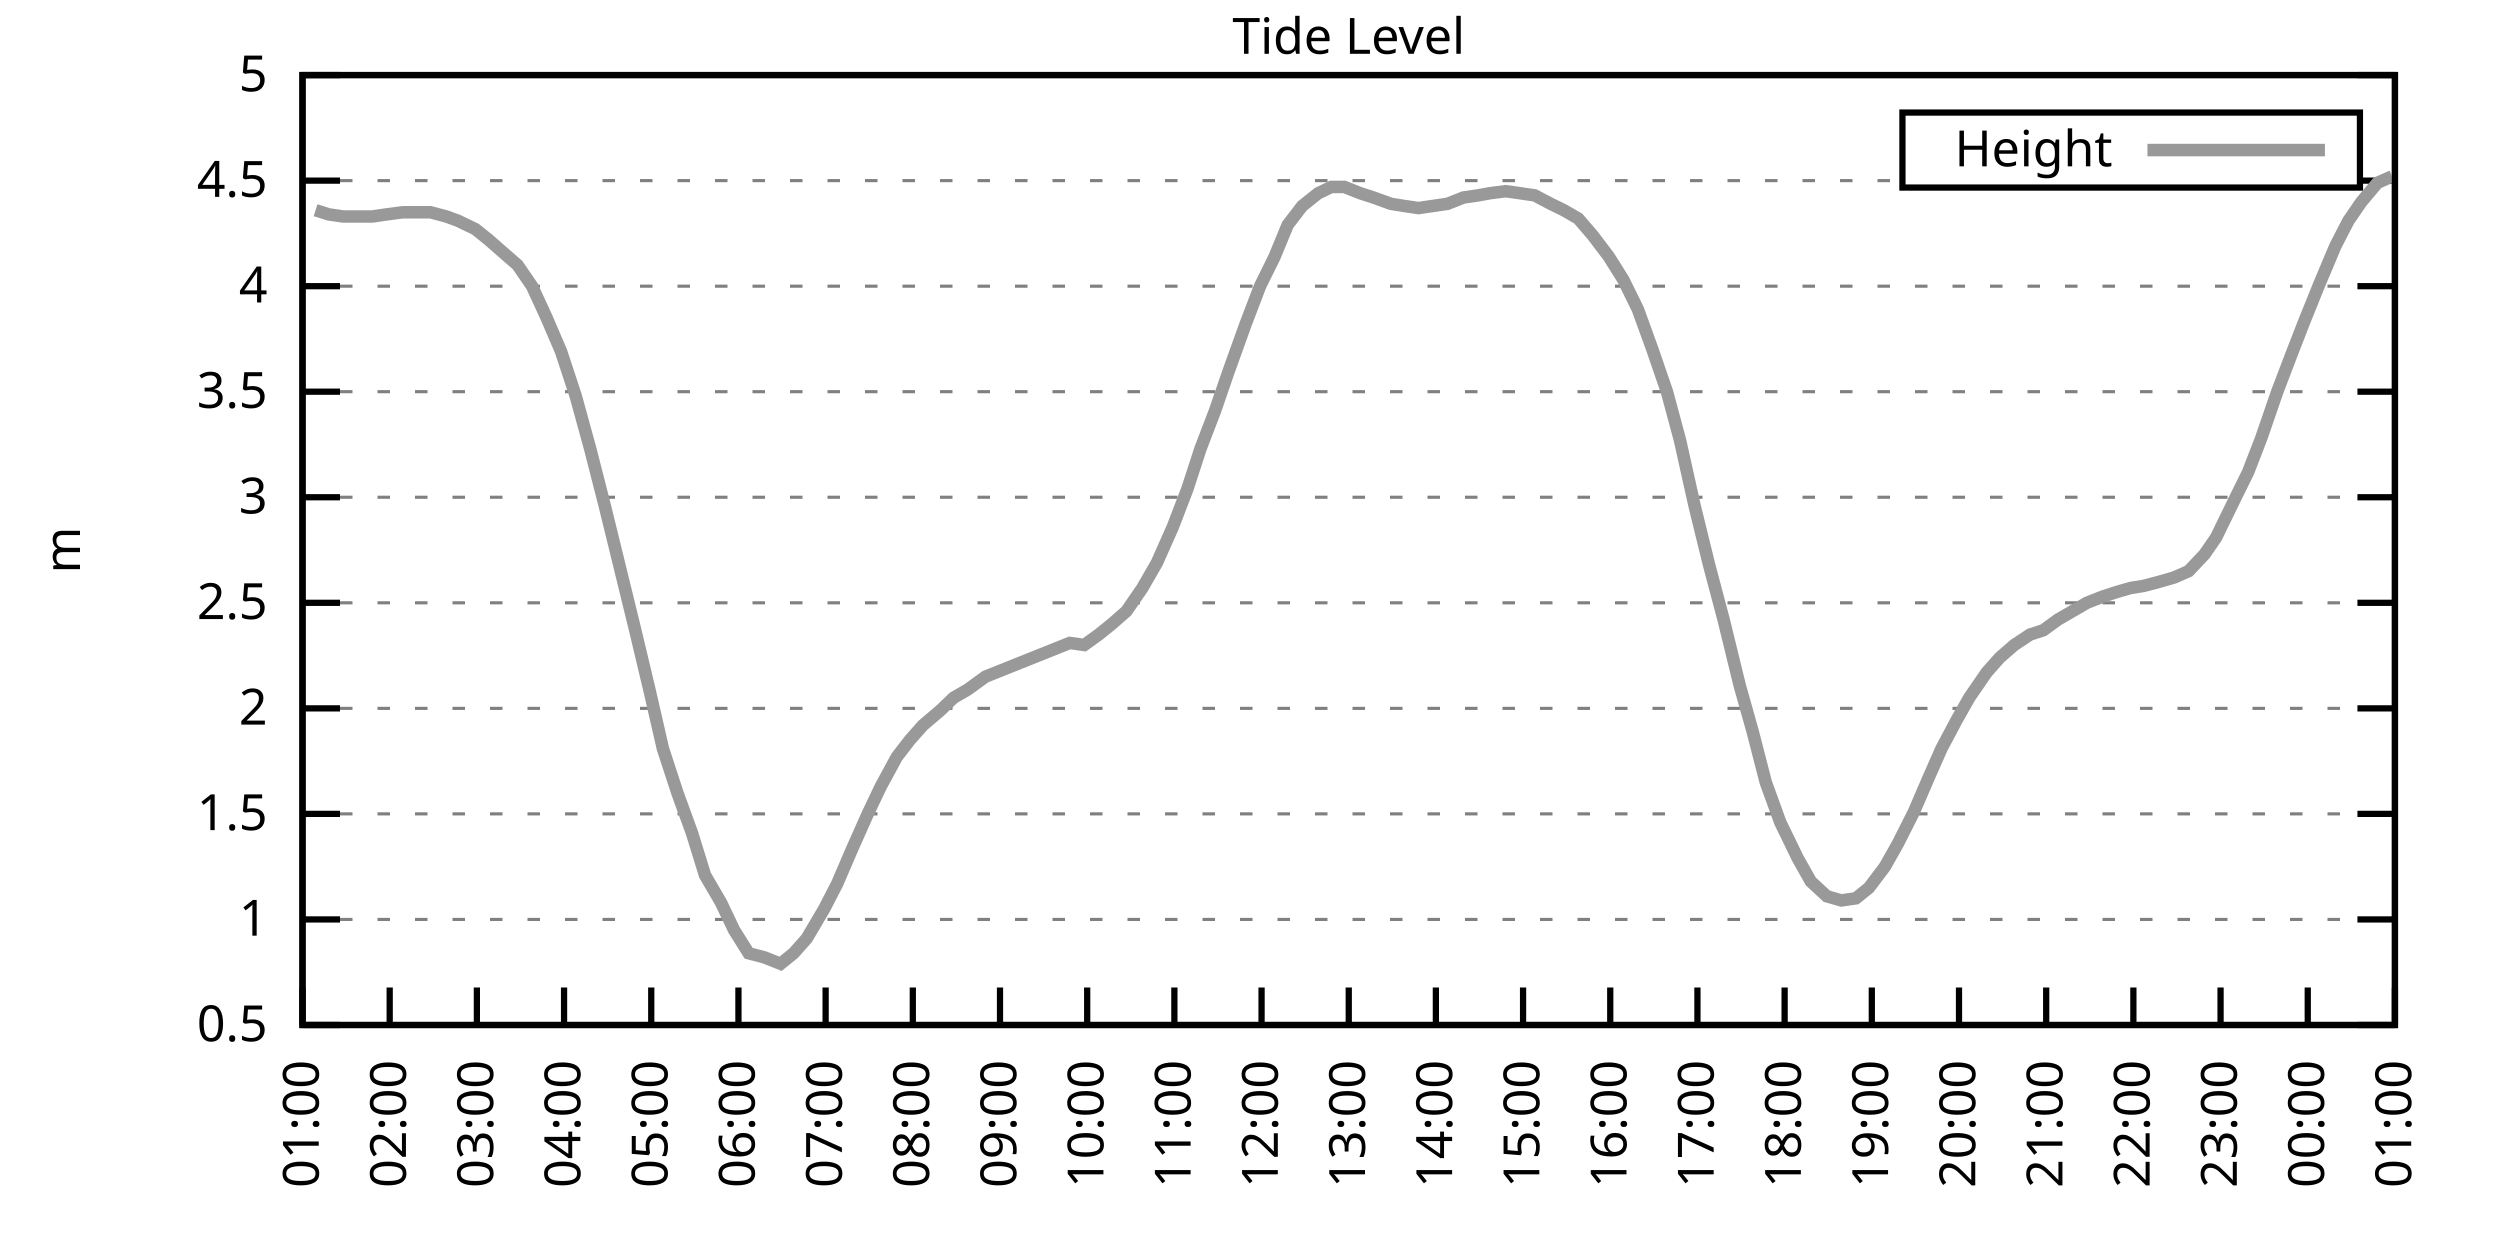
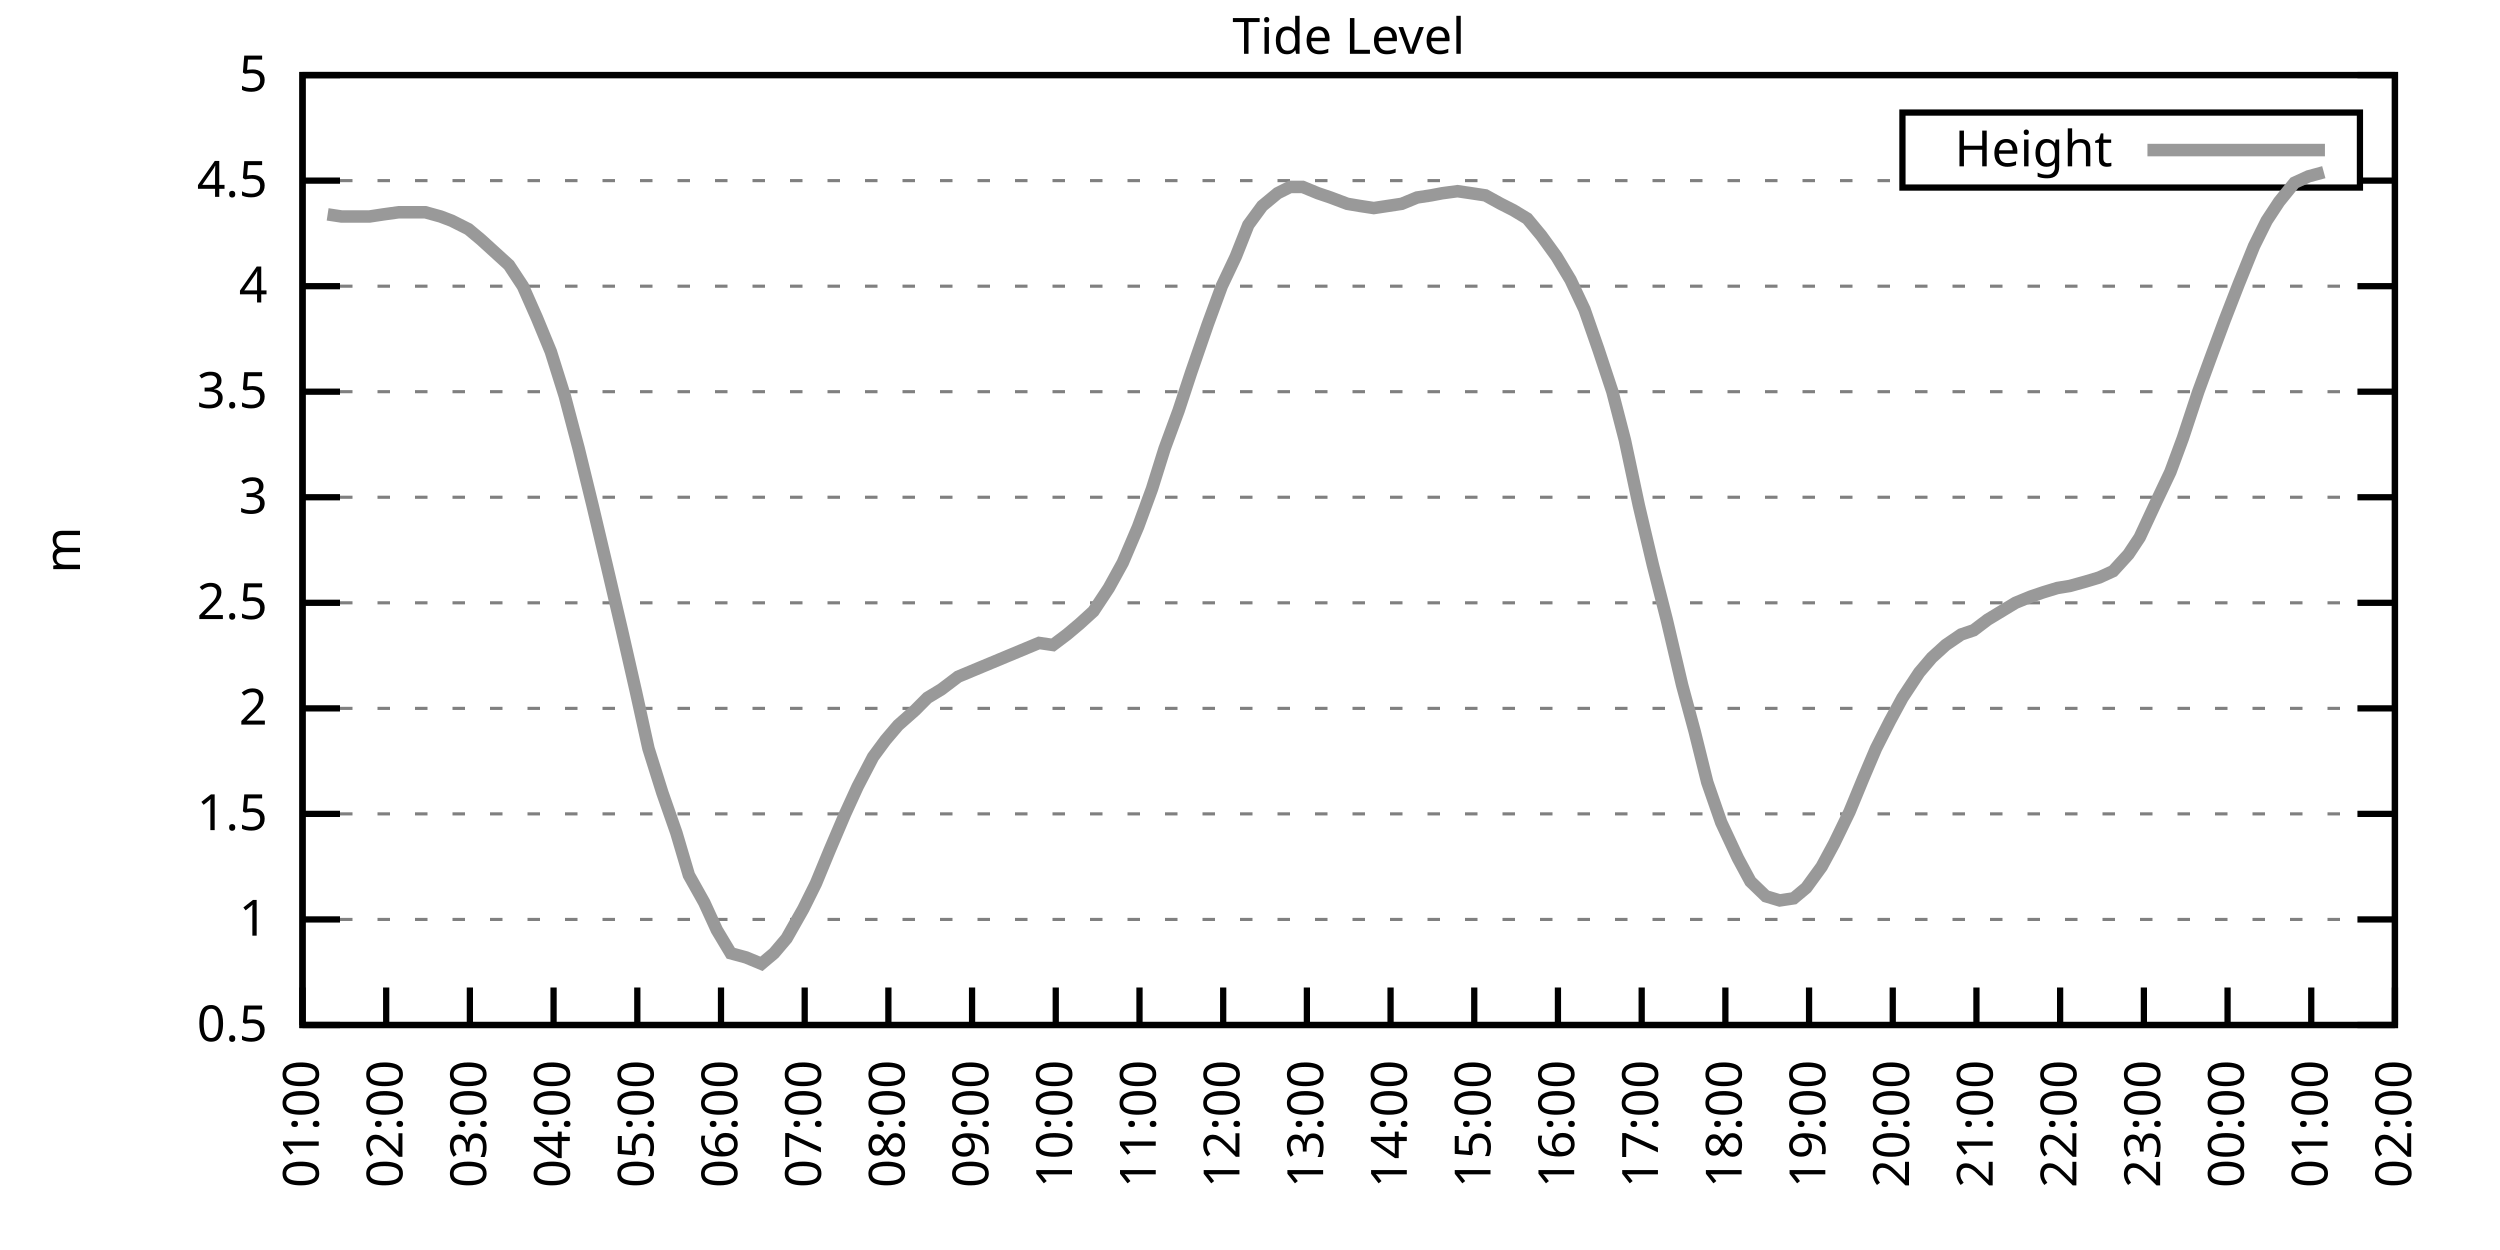
<svg xmlns="http://www.w3.org/2000/svg" xmlns:xlink="http://www.w3.org/1999/xlink" width="400" height="200" viewBox="0 0 400 200">
  <g id="gnuplot_canvas">
    <rect x="0" y="0" width="400" height="200" fill="none" />
    <defs>
      <circle id="gpDot" r="0.5" stroke-width="0.5" stroke="currentColor" />
      <path id="gpPt0" stroke-width="0.333" stroke="currentColor" d="M-1,0 h2 M0,-1 v2" />
      <path id="gpPt1" stroke-width="0.333" stroke="currentColor" d="M-1,-1 L1,1 M1,-1 L-1,1" />
      <path id="gpPt2" stroke-width="0.333" stroke="currentColor" d="M-1,0 L1,0 M0,-1 L0,1 M-1,-1 L1,1 M-1,1 L1,-1" />
      <rect id="gpPt3" stroke-width="0.333" stroke="currentColor" x="-1" y="-1" width="2" height="2" />
      <rect id="gpPt4" stroke-width="0.333" stroke="currentColor" fill="currentColor" x="-1" y="-1" width="2" height="2" />
      <circle id="gpPt5" stroke-width="0.333" stroke="currentColor" cx="0" cy="0" r="1" />
      <use xlink:href="#gpPt5" id="gpPt6" fill="currentColor" stroke="none" />
      <path id="gpPt7" stroke-width="0.333" stroke="currentColor" d="M0,-1.33 L-1.33,0.67 L1.33,0.67 z" />
      <use xlink:href="#gpPt7" id="gpPt8" fill="currentColor" stroke="none" />
      <use xlink:href="#gpPt7" id="gpPt9" stroke="currentColor" transform="rotate(180)" />
      <use xlink:href="#gpPt9" id="gpPt10" fill="currentColor" stroke="none" />
      <use xlink:href="#gpPt3" id="gpPt11" stroke="currentColor" transform="rotate(45)" />
      <use xlink:href="#gpPt11" id="gpPt12" fill="currentColor" stroke="none" />
      <path id="gpPt13" stroke-width="0.333" stroke="currentColor" d="M0,1.330 L1.265,0.411 L0.782,-1.067 L-0.782,-1.076 L-1.265,0.411 z" />
      <use xlink:href="#gpPt13" id="gpPt14" fill="currentColor" stroke="none" />
      <filter id="textbox" filterUnits="objectBoundingBox" x="0" y="0" height="1" width="1">
        <feFlood flood-color="white" flood-opacity="1" result="bgnd" />
        <feComposite in="SourceGraphic" in2="bgnd" operator="atop" />
      </filter>
      <filter id="greybox" filterUnits="objectBoundingBox" x="0" y="0" height="1" width="1">
        <feFlood flood-color="lightgrey" flood-opacity="1" result="grey" />
        <feComposite in="SourceGraphic" in2="grey" operator="atop" />
      </filter>
    </defs>
    <g fill="none" color="white" stroke="currentColor" stroke-width="1.00" stroke-linecap="butt" stroke-linejoin="miter">
</g>
    <g fill="none" color="black" stroke="currentColor" stroke-width="1.00" stroke-linecap="butt" stroke-linejoin="miter">
      <g stroke="none" shape-rendering="crispEdges">
        <polygon fill="rgb(255, 255, 255)" points="48.40,164.00 383.18,164.00 383.18,12.02 48.40,12.02 " />
      </g>
    </g>
    <g fill="none" color="black" stroke="currentColor" stroke-width="1.00" stroke-linecap="butt" stroke-linejoin="miter">
</g>
    <g fill="none" color="black" stroke="black" stroke-width="0.50" stroke-linecap="butt" stroke-linejoin="miter">
</g>
    <g fill="none" color="gray" stroke="currentColor" stroke-width="0.50" stroke-linecap="butt" stroke-linejoin="miter">
      <path stroke="gray" stroke-dasharray="2,4" class="gridline" d="M48.40,164.00 L383.19,164.00  " />
    </g>
    <g fill="none" color="gray" stroke="gray" stroke-width="1.00" stroke-linecap="butt" stroke-linejoin="miter">
</g>
    <g fill="none" color="black" stroke="currentColor" stroke-width="1.00" stroke-linecap="butt" stroke-linejoin="miter">
      <path stroke="black" d="M48.40,164.00 L54.40,164.00 M383.19,164.00 L377.19,164.00  " />
      <g transform="translate(42.80,166.60)" stroke="none" fill="black" font-family="Sans" font-size="8.00" text-anchor="end">
        <text>
          <tspan font-family="Sans"> 0.5</tspan>
        </text>
      </g>
    </g>
    <g fill="none" color="black" stroke="currentColor" stroke-width="1.00" stroke-linecap="butt" stroke-linejoin="miter">
</g>
    <g fill="none" color="black" stroke="black" stroke-width="0.50" stroke-linecap="butt" stroke-linejoin="miter">
</g>
    <g fill="none" color="gray" stroke="currentColor" stroke-width="0.50" stroke-linecap="butt" stroke-linejoin="miter">
      <path stroke="gray" stroke-dasharray="2,4" class="gridline" d="M48.40,147.11 L383.19,147.11  " />
    </g>
    <g fill="none" color="gray" stroke="gray" stroke-width="1.00" stroke-linecap="butt" stroke-linejoin="miter">
</g>
    <g fill="none" color="black" stroke="currentColor" stroke-width="1.00" stroke-linecap="butt" stroke-linejoin="miter">
      <path stroke="black" d="M48.40,147.11 L54.40,147.11 M383.19,147.11 L377.19,147.11  " />
      <g transform="translate(42.80,149.71)" stroke="none" fill="black" font-family="Sans" font-size="8.00" text-anchor="end">
        <text>
          <tspan font-family="Sans"> 1</tspan>
        </text>
      </g>
    </g>
    <g fill="none" color="black" stroke="currentColor" stroke-width="1.00" stroke-linecap="butt" stroke-linejoin="miter">
</g>
    <g fill="none" color="black" stroke="black" stroke-width="0.50" stroke-linecap="butt" stroke-linejoin="miter">
</g>
    <g fill="none" color="gray" stroke="currentColor" stroke-width="0.50" stroke-linecap="butt" stroke-linejoin="miter">
      <path stroke="gray" stroke-dasharray="2,4" class="gridline" d="M48.40,130.22 L383.19,130.22  " />
    </g>
    <g fill="none" color="gray" stroke="gray" stroke-width="1.00" stroke-linecap="butt" stroke-linejoin="miter">
</g>
    <g fill="none" color="black" stroke="currentColor" stroke-width="1.00" stroke-linecap="butt" stroke-linejoin="miter">
      <path stroke="black" d="M48.40,130.22 L54.40,130.22 M383.19,130.22 L377.19,130.22  " />
      <g transform="translate(42.80,132.82)" stroke="none" fill="black" font-family="Sans" font-size="8.00" text-anchor="end">
        <text>
          <tspan font-family="Sans"> 1.5</tspan>
        </text>
      </g>
    </g>
    <g fill="none" color="black" stroke="currentColor" stroke-width="1.00" stroke-linecap="butt" stroke-linejoin="miter">
</g>
    <g fill="none" color="black" stroke="black" stroke-width="0.50" stroke-linecap="butt" stroke-linejoin="miter">
</g>
    <g fill="none" color="gray" stroke="currentColor" stroke-width="0.50" stroke-linecap="butt" stroke-linejoin="miter">
      <path stroke="gray" stroke-dasharray="2,4" class="gridline" d="M48.40,113.34 L383.19,113.34  " />
    </g>
    <g fill="none" color="gray" stroke="gray" stroke-width="1.00" stroke-linecap="butt" stroke-linejoin="miter">
</g>
    <g fill="none" color="black" stroke="currentColor" stroke-width="1.00" stroke-linecap="butt" stroke-linejoin="miter">
      <path stroke="black" d="M48.40,113.34 L54.40,113.34 M383.19,113.34 L377.19,113.34  " />
      <g transform="translate(42.80,115.94)" stroke="none" fill="black" font-family="Sans" font-size="8.00" text-anchor="end">
        <text>
          <tspan font-family="Sans"> 2</tspan>
        </text>
      </g>
    </g>
    <g fill="none" color="black" stroke="currentColor" stroke-width="1.00" stroke-linecap="butt" stroke-linejoin="miter">
</g>
    <g fill="none" color="black" stroke="black" stroke-width="0.50" stroke-linecap="butt" stroke-linejoin="miter">
</g>
    <g fill="none" color="gray" stroke="currentColor" stroke-width="0.50" stroke-linecap="butt" stroke-linejoin="miter">
      <path stroke="gray" stroke-dasharray="2,4" class="gridline" d="M48.40,96.45 L383.19,96.45  " />
    </g>
    <g fill="none" color="gray" stroke="gray" stroke-width="1.00" stroke-linecap="butt" stroke-linejoin="miter">
</g>
    <g fill="none" color="black" stroke="currentColor" stroke-width="1.00" stroke-linecap="butt" stroke-linejoin="miter">
      <path stroke="black" d="M48.40,96.45 L54.40,96.45 M383.19,96.45 L377.19,96.45  " />
      <g transform="translate(42.80,99.05)" stroke="none" fill="black" font-family="Sans" font-size="8.00" text-anchor="end">
        <text>
          <tspan font-family="Sans"> 2.5</tspan>
        </text>
      </g>
    </g>
    <g fill="none" color="black" stroke="currentColor" stroke-width="1.00" stroke-linecap="butt" stroke-linejoin="miter">
</g>
    <g fill="none" color="black" stroke="black" stroke-width="0.50" stroke-linecap="butt" stroke-linejoin="miter">
</g>
    <g fill="none" color="gray" stroke="currentColor" stroke-width="0.50" stroke-linecap="butt" stroke-linejoin="miter">
      <path stroke="gray" stroke-dasharray="2,4" class="gridline" d="M48.40,79.56 L383.19,79.56  " />
    </g>
    <g fill="none" color="gray" stroke="gray" stroke-width="1.00" stroke-linecap="butt" stroke-linejoin="miter">
</g>
    <g fill="none" color="black" stroke="currentColor" stroke-width="1.00" stroke-linecap="butt" stroke-linejoin="miter">
      <path stroke="black" d="M48.40,79.56 L54.40,79.56 M383.19,79.56 L377.19,79.56  " />
      <g transform="translate(42.80,82.16)" stroke="none" fill="black" font-family="Sans" font-size="8.00" text-anchor="end">
        <text>
          <tspan font-family="Sans"> 3</tspan>
        </text>
      </g>
    </g>
    <g fill="none" color="black" stroke="currentColor" stroke-width="1.00" stroke-linecap="butt" stroke-linejoin="miter">
</g>
    <g fill="none" color="black" stroke="black" stroke-width="0.50" stroke-linecap="butt" stroke-linejoin="miter">
</g>
    <g fill="none" color="gray" stroke="currentColor" stroke-width="0.50" stroke-linecap="butt" stroke-linejoin="miter">
      <path stroke="gray" stroke-dasharray="2,4" class="gridline" d="M48.40,62.67 L383.19,62.67  " />
    </g>
    <g fill="none" color="gray" stroke="gray" stroke-width="1.00" stroke-linecap="butt" stroke-linejoin="miter">
</g>
    <g fill="none" color="black" stroke="currentColor" stroke-width="1.00" stroke-linecap="butt" stroke-linejoin="miter">
      <path stroke="black" d="M48.40,62.67 L54.40,62.67 M383.19,62.67 L377.19,62.67  " />
      <g transform="translate(42.80,65.27)" stroke="none" fill="black" font-family="Sans" font-size="8.00" text-anchor="end">
        <text>
          <tspan font-family="Sans"> 3.5</tspan>
        </text>
      </g>
    </g>
    <g fill="none" color="black" stroke="currentColor" stroke-width="1.00" stroke-linecap="butt" stroke-linejoin="miter">
</g>
    <g fill="none" color="black" stroke="black" stroke-width="0.50" stroke-linecap="butt" stroke-linejoin="miter">
</g>
    <g fill="none" color="gray" stroke="currentColor" stroke-width="0.50" stroke-linecap="butt" stroke-linejoin="miter">
      <path stroke="gray" stroke-dasharray="2,4" class="gridline" d="M48.40,45.79 L383.19,45.79  " />
    </g>
    <g fill="none" color="gray" stroke="gray" stroke-width="1.00" stroke-linecap="butt" stroke-linejoin="miter">
</g>
    <g fill="none" color="black" stroke="currentColor" stroke-width="1.00" stroke-linecap="butt" stroke-linejoin="miter">
      <path stroke="black" d="M48.40,45.79 L54.40,45.79 M383.19,45.79 L377.19,45.79  " />
      <g transform="translate(42.80,48.39)" stroke="none" fill="black" font-family="Sans" font-size="8.00" text-anchor="end">
        <text>
          <tspan font-family="Sans"> 4</tspan>
        </text>
      </g>
    </g>
    <g fill="none" color="black" stroke="currentColor" stroke-width="1.00" stroke-linecap="butt" stroke-linejoin="miter">
</g>
    <g fill="none" color="black" stroke="black" stroke-width="0.50" stroke-linecap="butt" stroke-linejoin="miter">
</g>
    <g fill="none" color="gray" stroke="currentColor" stroke-width="0.50" stroke-linecap="butt" stroke-linejoin="miter">
      <path stroke="gray" stroke-dasharray="2,4" class="gridline" d="M48.40,28.90 L304.39,28.90 M377.59,28.90 L383.19,28.90  " />
    </g>
    <g fill="none" color="gray" stroke="gray" stroke-width="1.00" stroke-linecap="butt" stroke-linejoin="miter">
</g>
    <g fill="none" color="black" stroke="currentColor" stroke-width="1.00" stroke-linecap="butt" stroke-linejoin="miter">
      <path stroke="black" d="M48.40,28.90 L54.40,28.90 M383.19,28.90 L377.19,28.90  " />
      <g transform="translate(42.80,31.50)" stroke="none" fill="black" font-family="Sans" font-size="8.00" text-anchor="end">
        <text>
          <tspan font-family="Sans"> 4.5</tspan>
        </text>
      </g>
    </g>
    <g fill="none" color="black" stroke="currentColor" stroke-width="1.00" stroke-linecap="butt" stroke-linejoin="miter">
</g>
    <g fill="none" color="black" stroke="black" stroke-width="0.50" stroke-linecap="butt" stroke-linejoin="miter">
</g>
    <g fill="none" color="gray" stroke="currentColor" stroke-width="0.50" stroke-linecap="butt" stroke-linejoin="miter">
      <path stroke="gray" stroke-dasharray="2,4" class="gridline" d="M48.40,12.01 L383.19,12.01  " />
    </g>
    <g fill="none" color="gray" stroke="gray" stroke-width="1.00" stroke-linecap="butt" stroke-linejoin="miter">
</g>
    <g fill="none" color="black" stroke="currentColor" stroke-width="1.00" stroke-linecap="butt" stroke-linejoin="miter">
      <path stroke="black" d="M48.40,12.01 L54.40,12.01 M383.19,12.01 L377.19,12.01  " />
      <g transform="translate(42.80,14.61)" stroke="none" fill="black" font-family="Sans" font-size="8.00" text-anchor="end">
        <text>
          <tspan font-family="Sans"> 5</tspan>
        </text>
      </g>
    </g>
    <g fill="none" color="black" stroke="currentColor" stroke-width="1.00" stroke-linecap="butt" stroke-linejoin="miter">
      <path stroke="black" d="M48.40,164.00 L48.40,158.00  " />
      <g transform="translate(51.00,169.60) rotate(270.00)" stroke="none" fill="black" font-family="Sans" font-size="8.00" text-anchor="end">
        <text>
          <tspan font-family="Sans">01:00</tspan>
        </text>
      </g>
    </g>
    <g fill="none" color="black" stroke="currentColor" stroke-width="1.00" stroke-linecap="butt" stroke-linejoin="miter">
-       <path stroke="black" d="M62.35,164.00 L62.35,158.00  " />
-       <g transform="translate(64.95,169.60) rotate(270.00)" stroke="none" fill="black" font-family="Sans" font-size="8.00" text-anchor="end">
+       <path stroke="black" d="M61.79,164.00 L61.79,158.00  " />
+       <g transform="translate(64.39,169.60) rotate(270.00)" stroke="none" fill="black" font-family="Sans" font-size="8.00" text-anchor="end">
        <text>
          <tspan font-family="Sans">02:00</tspan>
        </text>
      </g>
    </g>
    <g fill="none" color="black" stroke="currentColor" stroke-width="1.00" stroke-linecap="butt" stroke-linejoin="miter">
-       <path stroke="black" d="M76.30,164.00 L76.30,158.00  " />
-       <g transform="translate(78.90,169.60) rotate(270.00)" stroke="none" fill="black" font-family="Sans" font-size="8.00" text-anchor="end">
+       <path stroke="black" d="M75.18,164.00 L75.18,158.00  " />
+       <g transform="translate(77.78,169.60) rotate(270.00)" stroke="none" fill="black" font-family="Sans" font-size="8.00" text-anchor="end">
        <text>
          <tspan font-family="Sans">03:00</tspan>
        </text>
      </g>
    </g>
    <g fill="none" color="black" stroke="currentColor" stroke-width="1.00" stroke-linecap="butt" stroke-linejoin="miter">
-       <path stroke="black" d="M90.25,164.00 L90.25,158.00  " />
-       <g transform="translate(92.85,169.60) rotate(270.00)" stroke="none" fill="black" font-family="Sans" font-size="8.00" text-anchor="end">
+       <path stroke="black" d="M88.57,164.00 L88.57,158.00  " />
+       <g transform="translate(91.17,169.60) rotate(270.00)" stroke="none" fill="black" font-family="Sans" font-size="8.00" text-anchor="end">
        <text>
          <tspan font-family="Sans">04:00</tspan>
        </text>
      </g>
    </g>
    <g fill="none" color="black" stroke="currentColor" stroke-width="1.00" stroke-linecap="butt" stroke-linejoin="miter">
-       <path stroke="black" d="M104.20,164.00 L104.20,158.00  " />
-       <g transform="translate(106.80,169.60) rotate(270.00)" stroke="none" fill="black" font-family="Sans" font-size="8.00" text-anchor="end">
+       <path stroke="black" d="M101.97,164.00 L101.97,158.00  " />
+       <g transform="translate(104.57,169.60) rotate(270.00)" stroke="none" fill="black" font-family="Sans" font-size="8.00" text-anchor="end">
        <text>
          <tspan font-family="Sans">05:00</tspan>
        </text>
      </g>
    </g>
    <g fill="none" color="black" stroke="currentColor" stroke-width="1.00" stroke-linecap="butt" stroke-linejoin="miter">
-       <path stroke="black" d="M118.15,164.00 L118.15,158.00  " />
-       <g transform="translate(120.75,169.60) rotate(270.00)" stroke="none" fill="black" font-family="Sans" font-size="8.00" text-anchor="end">
+       <path stroke="black" d="M115.36,164.00 L115.36,158.00  " />
+       <g transform="translate(117.96,169.60) rotate(270.00)" stroke="none" fill="black" font-family="Sans" font-size="8.00" text-anchor="end">
        <text>
          <tspan font-family="Sans">06:00</tspan>
        </text>
      </g>
    </g>
    <g fill="none" color="black" stroke="currentColor" stroke-width="1.00" stroke-linecap="butt" stroke-linejoin="miter">
-       <path stroke="black" d="M132.10,164.00 L132.10,158.00  " />
-       <g transform="translate(134.70,169.60) rotate(270.00)" stroke="none" fill="black" font-family="Sans" font-size="8.00" text-anchor="end">
+       <path stroke="black" d="M128.75,164.00 L128.75,158.00  " />
+       <g transform="translate(131.35,169.60) rotate(270.00)" stroke="none" fill="black" font-family="Sans" font-size="8.00" text-anchor="end">
        <text>
          <tspan font-family="Sans">07:00</tspan>
        </text>
      </g>
    </g>
    <g fill="none" color="black" stroke="currentColor" stroke-width="1.00" stroke-linecap="butt" stroke-linejoin="miter">
-       <path stroke="black" d="M146.05,164.00 L146.05,158.00  " />
-       <g transform="translate(148.65,169.60) rotate(270.00)" stroke="none" fill="black" font-family="Sans" font-size="8.00" text-anchor="end">
+       <path stroke="black" d="M142.14,164.00 L142.14,158.00  " />
+       <g transform="translate(144.74,169.60) rotate(270.00)" stroke="none" fill="black" font-family="Sans" font-size="8.00" text-anchor="end">
        <text>
          <tspan font-family="Sans">08:00</tspan>
        </text>
      </g>
    </g>
    <g fill="none" color="black" stroke="currentColor" stroke-width="1.00" stroke-linecap="butt" stroke-linejoin="miter">
-       <path stroke="black" d="M160.00,164.00 L160.00,158.00  " />
-       <g transform="translate(162.60,169.60) rotate(270.00)" stroke="none" fill="black" font-family="Sans" font-size="8.00" text-anchor="end">
+       <path stroke="black" d="M155.53,164.00 L155.53,158.00  " />
+       <g transform="translate(158.13,169.60) rotate(270.00)" stroke="none" fill="black" font-family="Sans" font-size="8.00" text-anchor="end">
        <text>
          <tspan font-family="Sans">09:00</tspan>
        </text>
      </g>
    </g>
    <g fill="none" color="black" stroke="currentColor" stroke-width="1.00" stroke-linecap="butt" stroke-linejoin="miter">
-       <path stroke="black" d="M173.95,164.00 L173.95,158.00  " />
-       <g transform="translate(176.55,169.60) rotate(270.00)" stroke="none" fill="black" font-family="Sans" font-size="8.00" text-anchor="end">
+       <path stroke="black" d="M168.92,164.00 L168.92,158.00  " />
+       <g transform="translate(171.52,169.60) rotate(270.00)" stroke="none" fill="black" font-family="Sans" font-size="8.00" text-anchor="end">
        <text>
          <tspan font-family="Sans">10:00</tspan>
        </text>
      </g>
    </g>
    <g fill="none" color="black" stroke="currentColor" stroke-width="1.00" stroke-linecap="butt" stroke-linejoin="miter">
-       <path stroke="black" d="M187.90,164.00 L187.90,158.00  " />
-       <g transform="translate(190.50,169.60) rotate(270.00)" stroke="none" fill="black" font-family="Sans" font-size="8.00" text-anchor="end">
+       <path stroke="black" d="M182.32,164.00 L182.32,158.00  " />
+       <g transform="translate(184.92,169.60) rotate(270.00)" stroke="none" fill="black" font-family="Sans" font-size="8.00" text-anchor="end">
        <text>
          <tspan font-family="Sans">11:00</tspan>
        </text>
      </g>
    </g>
    <g fill="none" color="black" stroke="currentColor" stroke-width="1.00" stroke-linecap="butt" stroke-linejoin="miter">
-       <path stroke="black" d="M201.85,164.00 L201.85,158.00  " />
-       <g transform="translate(204.45,169.60) rotate(270.00)" stroke="none" fill="black" font-family="Sans" font-size="8.00" text-anchor="end">
+       <path stroke="black" d="M195.71,164.00 L195.71,158.00  " />
+       <g transform="translate(198.31,169.60) rotate(270.00)" stroke="none" fill="black" font-family="Sans" font-size="8.00" text-anchor="end">
        <text>
          <tspan font-family="Sans">12:00</tspan>
        </text>
      </g>
    </g>
    <g fill="none" color="black" stroke="currentColor" stroke-width="1.00" stroke-linecap="butt" stroke-linejoin="miter">
-       <path stroke="black" d="M215.80,164.00 L215.80,158.00  " />
-       <g transform="translate(218.40,169.60) rotate(270.00)" stroke="none" fill="black" font-family="Sans" font-size="8.00" text-anchor="end">
+       <path stroke="black" d="M209.10,164.00 L209.10,158.00  " />
+       <g transform="translate(211.70,169.60) rotate(270.00)" stroke="none" fill="black" font-family="Sans" font-size="8.00" text-anchor="end">
        <text>
          <tspan font-family="Sans">13:00</tspan>
        </text>
      </g>
    </g>
    <g fill="none" color="black" stroke="currentColor" stroke-width="1.00" stroke-linecap="butt" stroke-linejoin="miter">
-       <path stroke="black" d="M229.74,164.00 L229.74,158.00  " />
-       <g transform="translate(232.34,169.60) rotate(270.00)" stroke="none" fill="black" font-family="Sans" font-size="8.00" text-anchor="end">
+       <path stroke="black" d="M222.49,164.00 L222.49,158.00  " />
+       <g transform="translate(225.09,169.60) rotate(270.00)" stroke="none" fill="black" font-family="Sans" font-size="8.00" text-anchor="end">
        <text>
          <tspan font-family="Sans">14:00</tspan>
        </text>
      </g>
    </g>
    <g fill="none" color="black" stroke="currentColor" stroke-width="1.00" stroke-linecap="butt" stroke-linejoin="miter">
-       <path stroke="black" d="M243.69,164.00 L243.69,158.00  " />
-       <g transform="translate(246.29,169.60) rotate(270.00)" stroke="none" fill="black" font-family="Sans" font-size="8.00" text-anchor="end">
+       <path stroke="black" d="M235.88,164.00 L235.88,158.00  " />
+       <g transform="translate(238.48,169.60) rotate(270.00)" stroke="none" fill="black" font-family="Sans" font-size="8.00" text-anchor="end">
        <text>
          <tspan font-family="Sans">15:00</tspan>
        </text>
      </g>
    </g>
    <g fill="none" color="black" stroke="currentColor" stroke-width="1.00" stroke-linecap="butt" stroke-linejoin="miter">
-       <path stroke="black" d="M257.64,164.00 L257.64,158.00  " />
-       <g transform="translate(260.24,169.60) rotate(270.00)" stroke="none" fill="black" font-family="Sans" font-size="8.00" text-anchor="end">
+       <path stroke="black" d="M249.27,164.00 L249.27,158.00  " />
+       <g transform="translate(251.87,169.60) rotate(270.00)" stroke="none" fill="black" font-family="Sans" font-size="8.00" text-anchor="end">
        <text>
          <tspan font-family="Sans">16:00</tspan>
        </text>
      </g>
    </g>
    <g fill="none" color="black" stroke="currentColor" stroke-width="1.00" stroke-linecap="butt" stroke-linejoin="miter">
-       <path stroke="black" d="M271.59,164.00 L271.59,158.00  " />
-       <g transform="translate(274.19,169.60) rotate(270.00)" stroke="none" fill="black" font-family="Sans" font-size="8.00" text-anchor="end">
+       <path stroke="black" d="M262.67,164.00 L262.67,158.00  " />
+       <g transform="translate(265.27,169.60) rotate(270.00)" stroke="none" fill="black" font-family="Sans" font-size="8.00" text-anchor="end">
        <text>
          <tspan font-family="Sans">17:00</tspan>
        </text>
      </g>
    </g>
    <g fill="none" color="black" stroke="currentColor" stroke-width="1.00" stroke-linecap="butt" stroke-linejoin="miter">
-       <path stroke="black" d="M285.54,164.00 L285.54,158.00  " />
-       <g transform="translate(288.14,169.60) rotate(270.00)" stroke="none" fill="black" font-family="Sans" font-size="8.00" text-anchor="end">
+       <path stroke="black" d="M276.06,164.00 L276.06,158.00  " />
+       <g transform="translate(278.66,169.60) rotate(270.00)" stroke="none" fill="black" font-family="Sans" font-size="8.00" text-anchor="end">
        <text>
          <tspan font-family="Sans">18:00</tspan>
        </text>
      </g>
    </g>
    <g fill="none" color="black" stroke="currentColor" stroke-width="1.00" stroke-linecap="butt" stroke-linejoin="miter">
-       <path stroke="black" d="M299.49,164.00 L299.49,158.00  " />
-       <g transform="translate(302.09,169.60) rotate(270.00)" stroke="none" fill="black" font-family="Sans" font-size="8.00" text-anchor="end">
+       <path stroke="black" d="M289.45,164.00 L289.45,158.00  " />
+       <g transform="translate(292.05,169.60) rotate(270.00)" stroke="none" fill="black" font-family="Sans" font-size="8.00" text-anchor="end">
        <text>
          <tspan font-family="Sans">19:00</tspan>
        </text>
      </g>
    </g>
    <g fill="none" color="black" stroke="currentColor" stroke-width="1.00" stroke-linecap="butt" stroke-linejoin="miter">
-       <path stroke="black" d="M313.44,164.00 L313.44,158.00  " />
-       <g transform="translate(316.04,169.60) rotate(270.00)" stroke="none" fill="black" font-family="Sans" font-size="8.00" text-anchor="end">
+       <path stroke="black" d="M302.84,164.00 L302.84,158.00  " />
+       <g transform="translate(305.44,169.60) rotate(270.00)" stroke="none" fill="black" font-family="Sans" font-size="8.00" text-anchor="end">
        <text>
          <tspan font-family="Sans">20:00</tspan>
        </text>
      </g>
    </g>
    <g fill="none" color="black" stroke="currentColor" stroke-width="1.00" stroke-linecap="butt" stroke-linejoin="miter">
-       <path stroke="black" d="M327.39,164.00 L327.39,158.00  " />
-       <g transform="translate(329.99,169.60) rotate(270.00)" stroke="none" fill="black" font-family="Sans" font-size="8.00" text-anchor="end">
+       <path stroke="black" d="M316.23,164.00 L316.23,158.00  " />
+       <g transform="translate(318.83,169.60) rotate(270.00)" stroke="none" fill="black" font-family="Sans" font-size="8.00" text-anchor="end">
        <text>
          <tspan font-family="Sans">21:00</tspan>
        </text>
      </g>
    </g>
    <g fill="none" color="black" stroke="currentColor" stroke-width="1.00" stroke-linecap="butt" stroke-linejoin="miter">
-       <path stroke="black" d="M341.34,164.00 L341.34,158.00  " />
-       <g transform="translate(343.94,169.60) rotate(270.00)" stroke="none" fill="black" font-family="Sans" font-size="8.00" text-anchor="end">
+       <path stroke="black" d="M329.62,164.00 L329.62,158.00  " />
+       <g transform="translate(332.22,169.60) rotate(270.00)" stroke="none" fill="black" font-family="Sans" font-size="8.00" text-anchor="end">
        <text>
          <tspan font-family="Sans">22:00</tspan>
        </text>
      </g>
    </g>
    <g fill="none" color="black" stroke="currentColor" stroke-width="1.00" stroke-linecap="butt" stroke-linejoin="miter">
-       <path stroke="black" d="M355.29,164.00 L355.29,158.00  " />
-       <g transform="translate(357.89,169.60) rotate(270.00)" stroke="none" fill="black" font-family="Sans" font-size="8.00" text-anchor="end">
+       <path stroke="black" d="M343.02,164.00 L343.02,158.00  " />
+       <g transform="translate(345.62,169.60) rotate(270.00)" stroke="none" fill="black" font-family="Sans" font-size="8.00" text-anchor="end">
        <text>
          <tspan font-family="Sans">23:00</tspan>
        </text>
      </g>
    </g>
    <g fill="none" color="black" stroke="currentColor" stroke-width="1.00" stroke-linecap="butt" stroke-linejoin="miter">
-       <path stroke="black" d="M369.24,164.00 L369.24,158.00  " />
-       <g transform="translate(371.84,169.60) rotate(270.00)" stroke="none" fill="black" font-family="Sans" font-size="8.00" text-anchor="end">
+       <path stroke="black" d="M356.41,164.00 L356.41,158.00  " />
+       <g transform="translate(359.01,169.60) rotate(270.00)" stroke="none" fill="black" font-family="Sans" font-size="8.00" text-anchor="end">
        <text>
          <tspan font-family="Sans">00:00</tspan>
+         </text>
+       </g>
+     </g>
+     <g fill="none" color="black" stroke="currentColor" stroke-width="1.00" stroke-linecap="butt" stroke-linejoin="miter">
+       <path stroke="black" d="M369.80,164.00 L369.80,158.00  " />
+       <g transform="translate(372.40,169.60) rotate(270.00)" stroke="none" fill="black" font-family="Sans" font-size="8.00" text-anchor="end">
+         <text>
+           <tspan font-family="Sans">01:00</tspan>
        </text>
      </g>
    </g>
    <g fill="none" color="black" stroke="currentColor" stroke-width="1.00" stroke-linecap="butt" stroke-linejoin="miter">
      <path stroke="black" d="M383.19,164.00 L383.19,158.00  " />
      <g transform="translate(385.79,169.60) rotate(270.00)" stroke="none" fill="black" font-family="Sans" font-size="8.00" text-anchor="end">
        <text>
-           <tspan font-family="Sans">01:00</tspan>
+           <tspan font-family="Sans">02:00</tspan>
        </text>
      </g>
    </g>
    <g fill="none" color="black" stroke="currentColor" stroke-width="1.00" stroke-linecap="butt" stroke-linejoin="miter">
</g>
    <g fill="none" color="black" stroke="currentColor" stroke-width="1.00" stroke-linecap="butt" stroke-linejoin="miter">
      <path stroke="black" d="M48.40,12.01 L48.40,164.00 L383.19,164.00 L383.19,12.01 L48.40,12.01 Z  " />
    </g>
    <g fill="none" color="black" stroke="currentColor" stroke-width="1.00" stroke-linecap="butt" stroke-linejoin="miter">
</g>
    <g fill="none" color="black" stroke="currentColor" stroke-width="1.00" stroke-linecap="butt" stroke-linejoin="miter">
      <path stroke="black" d="M304.39,30.01 L304.39,18.01 L377.59,18.01 L377.59,30.01 L304.39,30.01 Z  " />
    </g>
    <g id="Tide_level_plot_1">
      <g fill="none" color="white" stroke="black" stroke-width="2.00" stroke-linecap="butt" stroke-linejoin="miter">
</g>
      <g fill="none" color="black" stroke="currentColor" stroke-width="2.00" stroke-linecap="butt" stroke-linejoin="miter">
        <g transform="translate(337.99,26.61)" stroke="none" fill="black" font-family="Sans" font-size="8.00" text-anchor="end">
          <text>
            <tspan font-family="Sans">Height</tspan>
          </text>
        </g>
      </g>
      <g fill="none" color="black" stroke="currentColor" stroke-width="2.00" stroke-linecap="butt" stroke-linejoin="miter">
-         <path stroke="rgb(153, 153, 153)" d="M343.59,24.01 L371.99,24.01 M50.49,33.63 L52.58,34.30 L54.91,34.64 L57.23,34.64 L59.56,34.64 L61.88,34.30   L64.44,33.96 L66.77,33.96 L68.86,33.96 L71.42,34.64 L73.28,35.32 L76.07,36.67 L78.16,38.35 L80.48,40.38   L82.81,42.41 L85.13,45.79 L87.46,50.85 L89.78,56.26 L92.11,63.35 L94.43,71.79 L96.76,80.91 L99.08,90.37   L101.64,100.84 L103.97,110.63 L106.06,119.75 L108.38,126.85 L110.71,133.26 L112.80,140.02 L115.36,144.41 L117.45,148.80   L119.78,152.52 L122.33,153.19 L124.89,154.21 L126.98,152.52 L129.08,150.15 L131.87,145.42 L133.96,141.37 L136.28,135.97   L138.84,130.22 L140.93,125.83 L143.49,121.11 L145.58,118.40 L147.67,116.04 L150.46,113.67 L152.56,111.65 L154.88,110.30   L157.67,108.27 L171.16,102.87 L173.48,103.20 L175.81,101.52 L177.90,99.83 L180.22,97.80 L182.78,94.08 L185.11,90.03   L187.66,84.29 L189.99,78.21 L192.08,71.79 L194.41,65.71 L196.50,59.63 L199.29,51.87 L201.61,45.79 L203.94,41.06   L206.03,35.99 L208.36,32.95 L210.91,30.92 L213.01,29.91 L215.10,29.91 L217.65,30.92 L219.75,31.60 L222.54,32.61   L224.63,32.95 L226.95,33.29 L229.28,32.95 L231.60,32.61 L234.16,31.60 L236.49,31.26 L238.35,30.92 L240.90,30.59   L243.23,30.92 L245.55,31.26 L248.11,32.61 L250.20,33.63 L252.53,34.98 L254.85,37.68 L257.41,41.06 L259.74,44.77   L262.06,49.50 L264.39,55.92 L266.71,62.67 L268.80,70.44 L271.13,80.91 L273.45,90.37 L275.78,99.15 L278.34,109.62   L280.43,117.05 L282.52,125.16 L284.85,131.58 L287.64,137.32 L289.73,141.03 L292.29,143.40 L294.61,144.07 L296.94,143.73   L299.03,142.05 L301.58,138.67 L303.68,134.95 L306.23,129.89 L308.56,124.48 L310.65,119.75 L312.98,115.36 L315.07,111.65   L317.86,107.59 L319.95,105.23 L322.28,103.20 L324.83,101.52 L326.93,100.84 L329.25,99.15 L331.58,97.80 L333.90,96.45   L336.46,95.44 L338.55,94.76 L340.88,94.08 L342.97,93.75 L345.53,93.07 L347.85,92.40 L350.18,91.38 L352.73,88.68   L354.59,85.98 L357.38,80.24 L359.71,75.51 L361.80,70.10 L364.36,62.67 L366.68,56.59 L368.78,51.19 L371.10,45.45   L373.66,39.37 L375.75,35.32 L377.84,32.28 L380.40,29.24 L382.73,28.22  " />
+         <path stroke="rgb(153, 153, 153)" d="M343.59,24.01 L371.99,24.01 M52.42,34.30 L54.65,34.64 L56.88,34.64 L59.11,34.64 L61.35,34.30 L63.80,33.96   L66.03,33.96 L68.04,33.96 L70.50,34.64 L72.28,35.32 L74.96,36.67 L76.97,38.35 L79.20,40.38 L81.43,42.41   L83.66,45.79 L85.90,50.85 L88.13,56.26 L90.36,63.35 L92.59,71.79 L94.82,80.91 L97.06,90.37 L99.51,100.84   L101.74,110.63 L103.75,119.75 L105.98,126.85 L108.22,133.26 L110.22,140.02 L112.68,144.41 L114.69,148.80 L116.92,152.52   L119.38,153.19 L121.83,154.21 L123.84,152.52 L125.85,150.15 L128.53,145.42 L130.54,141.37 L132.77,135.97 L135.22,130.22   L137.23,125.83 L139.69,121.11 L141.69,118.40 L143.70,116.04 L146.38,113.67 L148.39,111.65 L150.62,110.30 L153.30,108.27   L166.25,102.87 L168.48,103.20 L170.71,101.52 L172.72,99.83 L174.95,97.80 L177.41,94.08 L179.64,90.03 L182.09,84.29   L184.32,78.21 L186.33,71.79 L188.57,65.71 L190.57,59.63 L193.25,51.87 L195.48,45.79 L197.72,41.06 L199.73,35.99   L201.96,32.95 L204.41,30.92 L206.42,29.91 L208.43,29.91 L210.88,30.92 L212.89,31.60 L215.57,32.61 L217.58,32.95   L219.81,33.29 L222.04,32.95 L224.28,32.61 L226.73,31.60 L228.96,31.26 L230.75,30.92 L233.20,30.59 L235.44,30.92   L237.67,31.26 L240.12,32.61 L242.13,33.63 L244.36,34.98 L246.60,37.68 L249.05,41.06 L251.28,44.77 L253.51,49.50   L255.75,55.92 L257.98,62.67 L259.99,70.44 L262.22,80.91 L264.45,90.37 L266.68,99.15 L269.14,109.62 L271.15,117.05   L273.16,125.16 L275.39,131.58 L278.07,137.32 L280.07,141.03 L282.53,143.40 L284.76,144.07 L286.99,143.73 L289.00,142.05   L291.46,138.67 L293.47,134.95 L295.92,129.89 L298.15,124.48 L300.16,119.75 L302.39,115.36 L304.40,111.65 L307.08,107.59   L309.09,105.23 L311.32,103.20 L313.78,101.52 L315.79,100.84 L318.02,99.15 L320.25,97.80 L322.48,96.45 L324.94,95.44   L326.95,94.76 L329.18,94.08 L331.19,93.75 L333.64,93.07 L335.87,92.40 L338.10,91.38 L340.56,88.68 L342.35,85.98   L345.02,80.24 L347.26,75.51 L349.26,70.10 L351.72,62.67 L353.95,56.59 L355.96,51.19 L358.19,45.45 L360.65,39.37   L362.66,35.32 L364.66,32.28 L367.12,29.24 L369.35,28.22 L371.81,27.55  " />
      </g>
    </g>
    <g fill="none" color="black" stroke="currentColor" stroke-width="2.00" stroke-linecap="butt" stroke-linejoin="miter">
</g>
    <g fill="none" color="black" stroke="black" stroke-width="1.00" stroke-linecap="butt" stroke-linejoin="miter">
</g>
    <g fill="none" color="black" stroke="currentColor" stroke-width="1.00" stroke-linecap="butt" stroke-linejoin="miter">
      <path stroke="black" d="M48.40,12.01 L48.40,164.00 L383.19,164.00 L383.19,12.01 L48.40,12.01 Z  " />
      <g transform="translate(12.80,88.01) rotate(270.00)" stroke="none" fill="black" font-family="Sans" font-size="8.00" text-anchor="middle">
        <text>
          <tspan font-family="Sans">m</tspan>
        </text>
      </g>
    </g>
    <g fill="none" color="black" stroke="currentColor" stroke-width="1.00" stroke-linecap="butt" stroke-linejoin="miter">
</g>
    <g fill="none" color="black" stroke="currentColor" stroke-width="1.00" stroke-linecap="butt" stroke-linejoin="miter">
      <g transform="translate(215.79,8.61)" stroke="none" fill="black" font-family="Sans" font-size="8.00" text-anchor="middle">
        <text>
          <tspan font-family="Sans">Tide Level</tspan>
        </text>
      </g>
    </g>
    <g fill="none" color="black" stroke="currentColor" stroke-width="1.00" stroke-linecap="butt" stroke-linejoin="miter">
</g>
  </g>
</svg>
